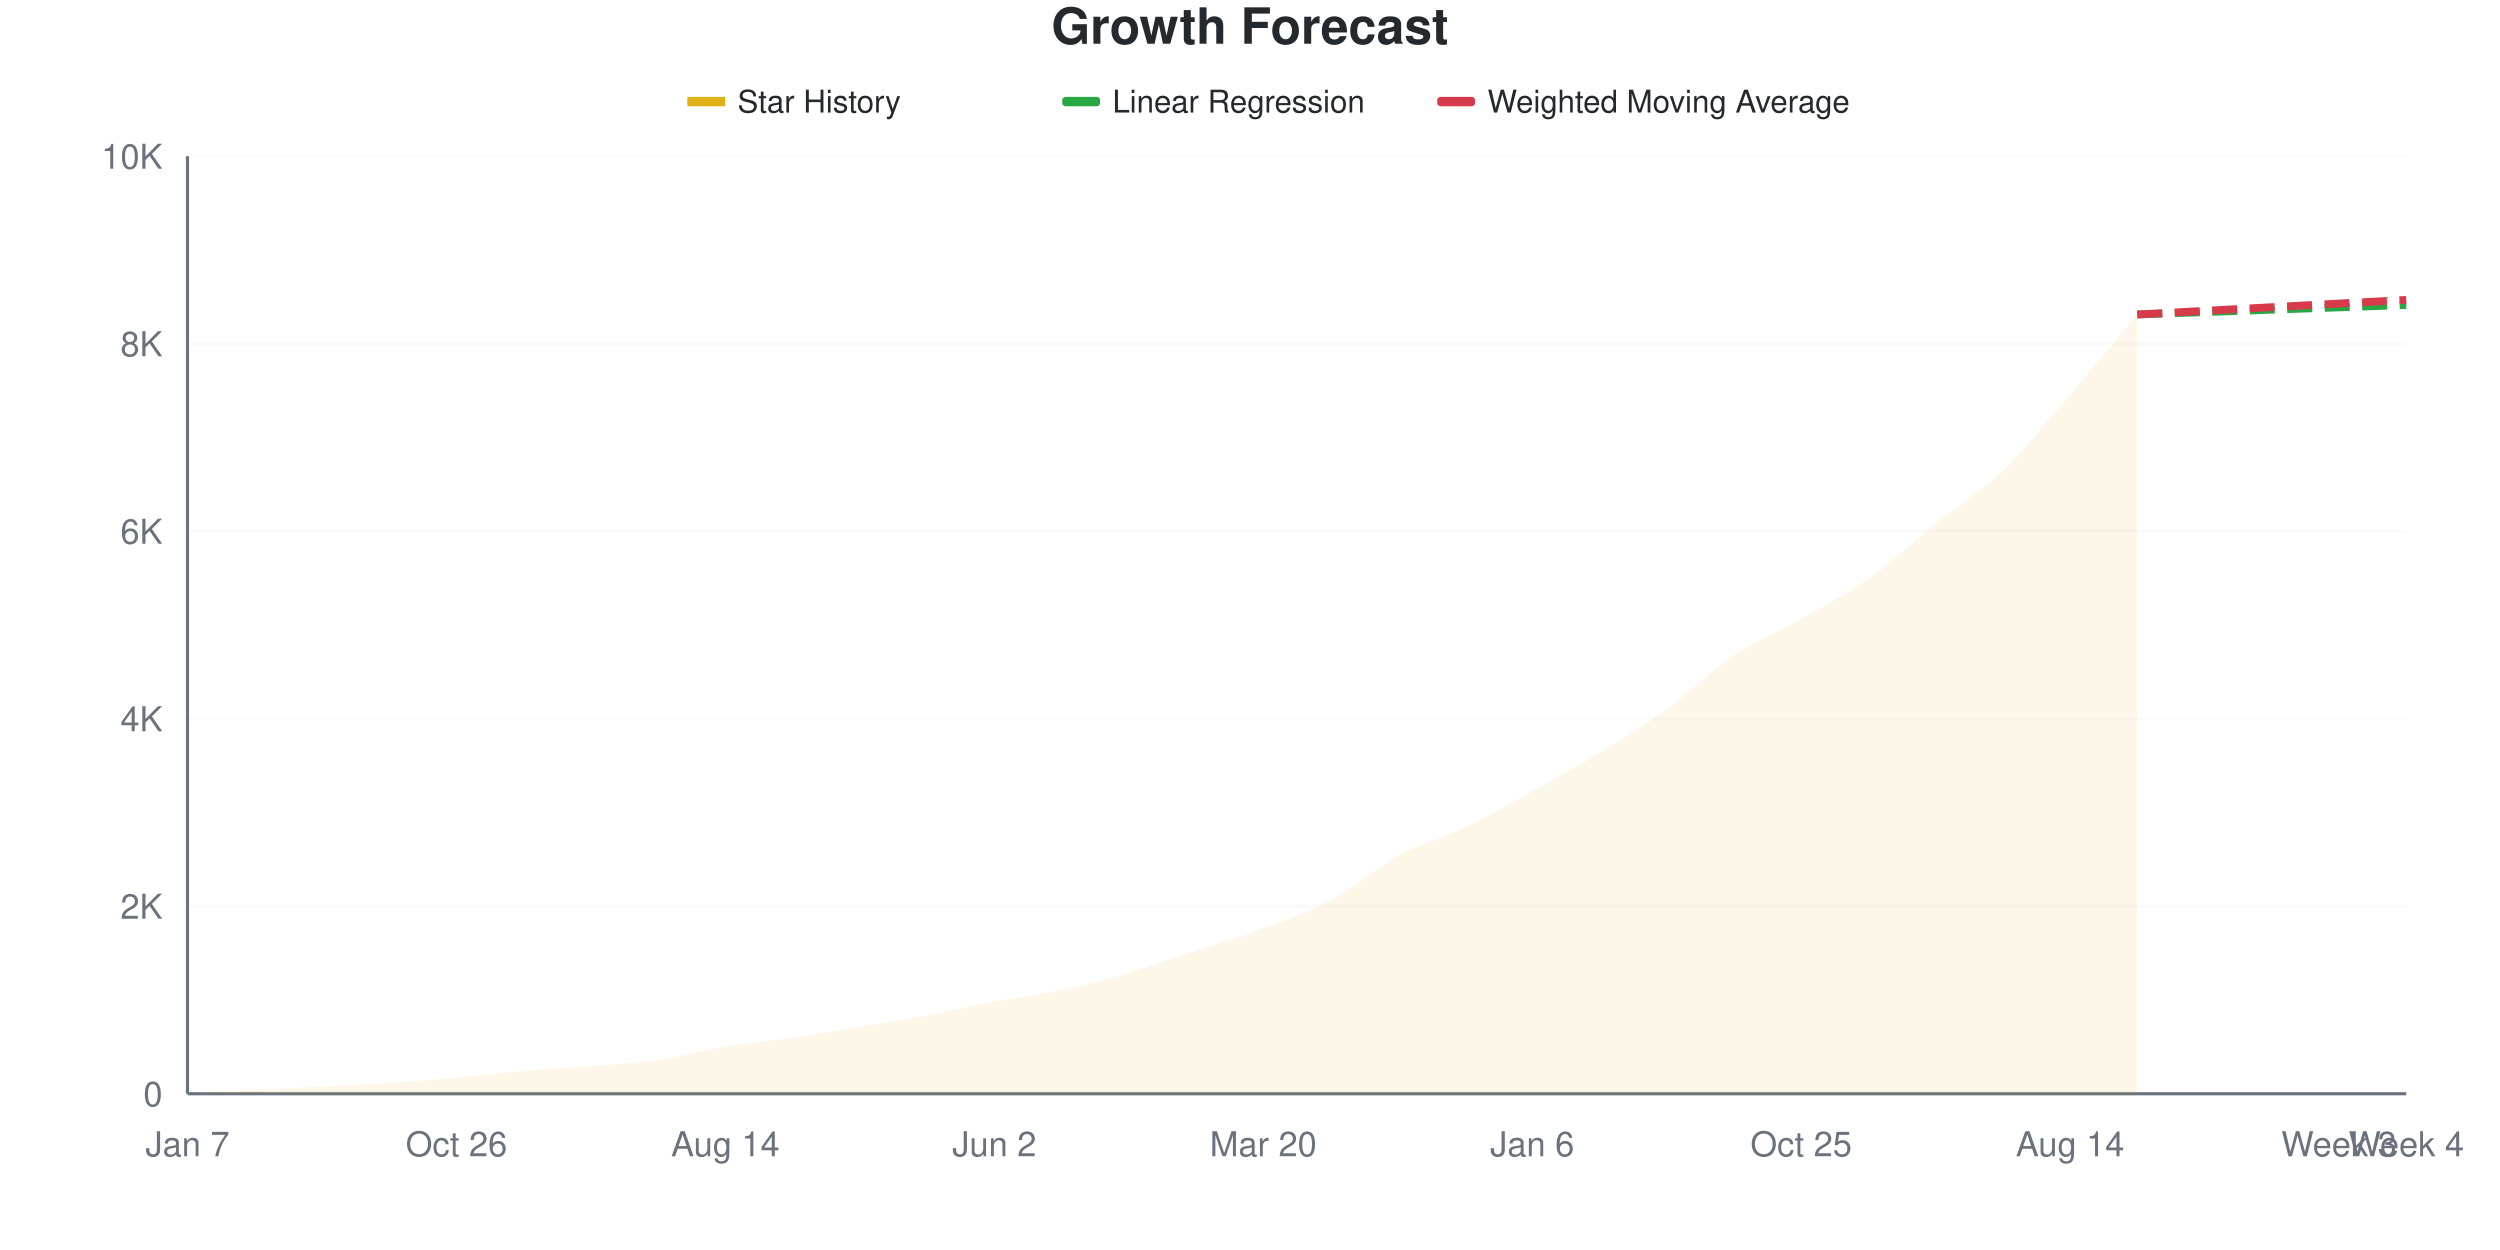
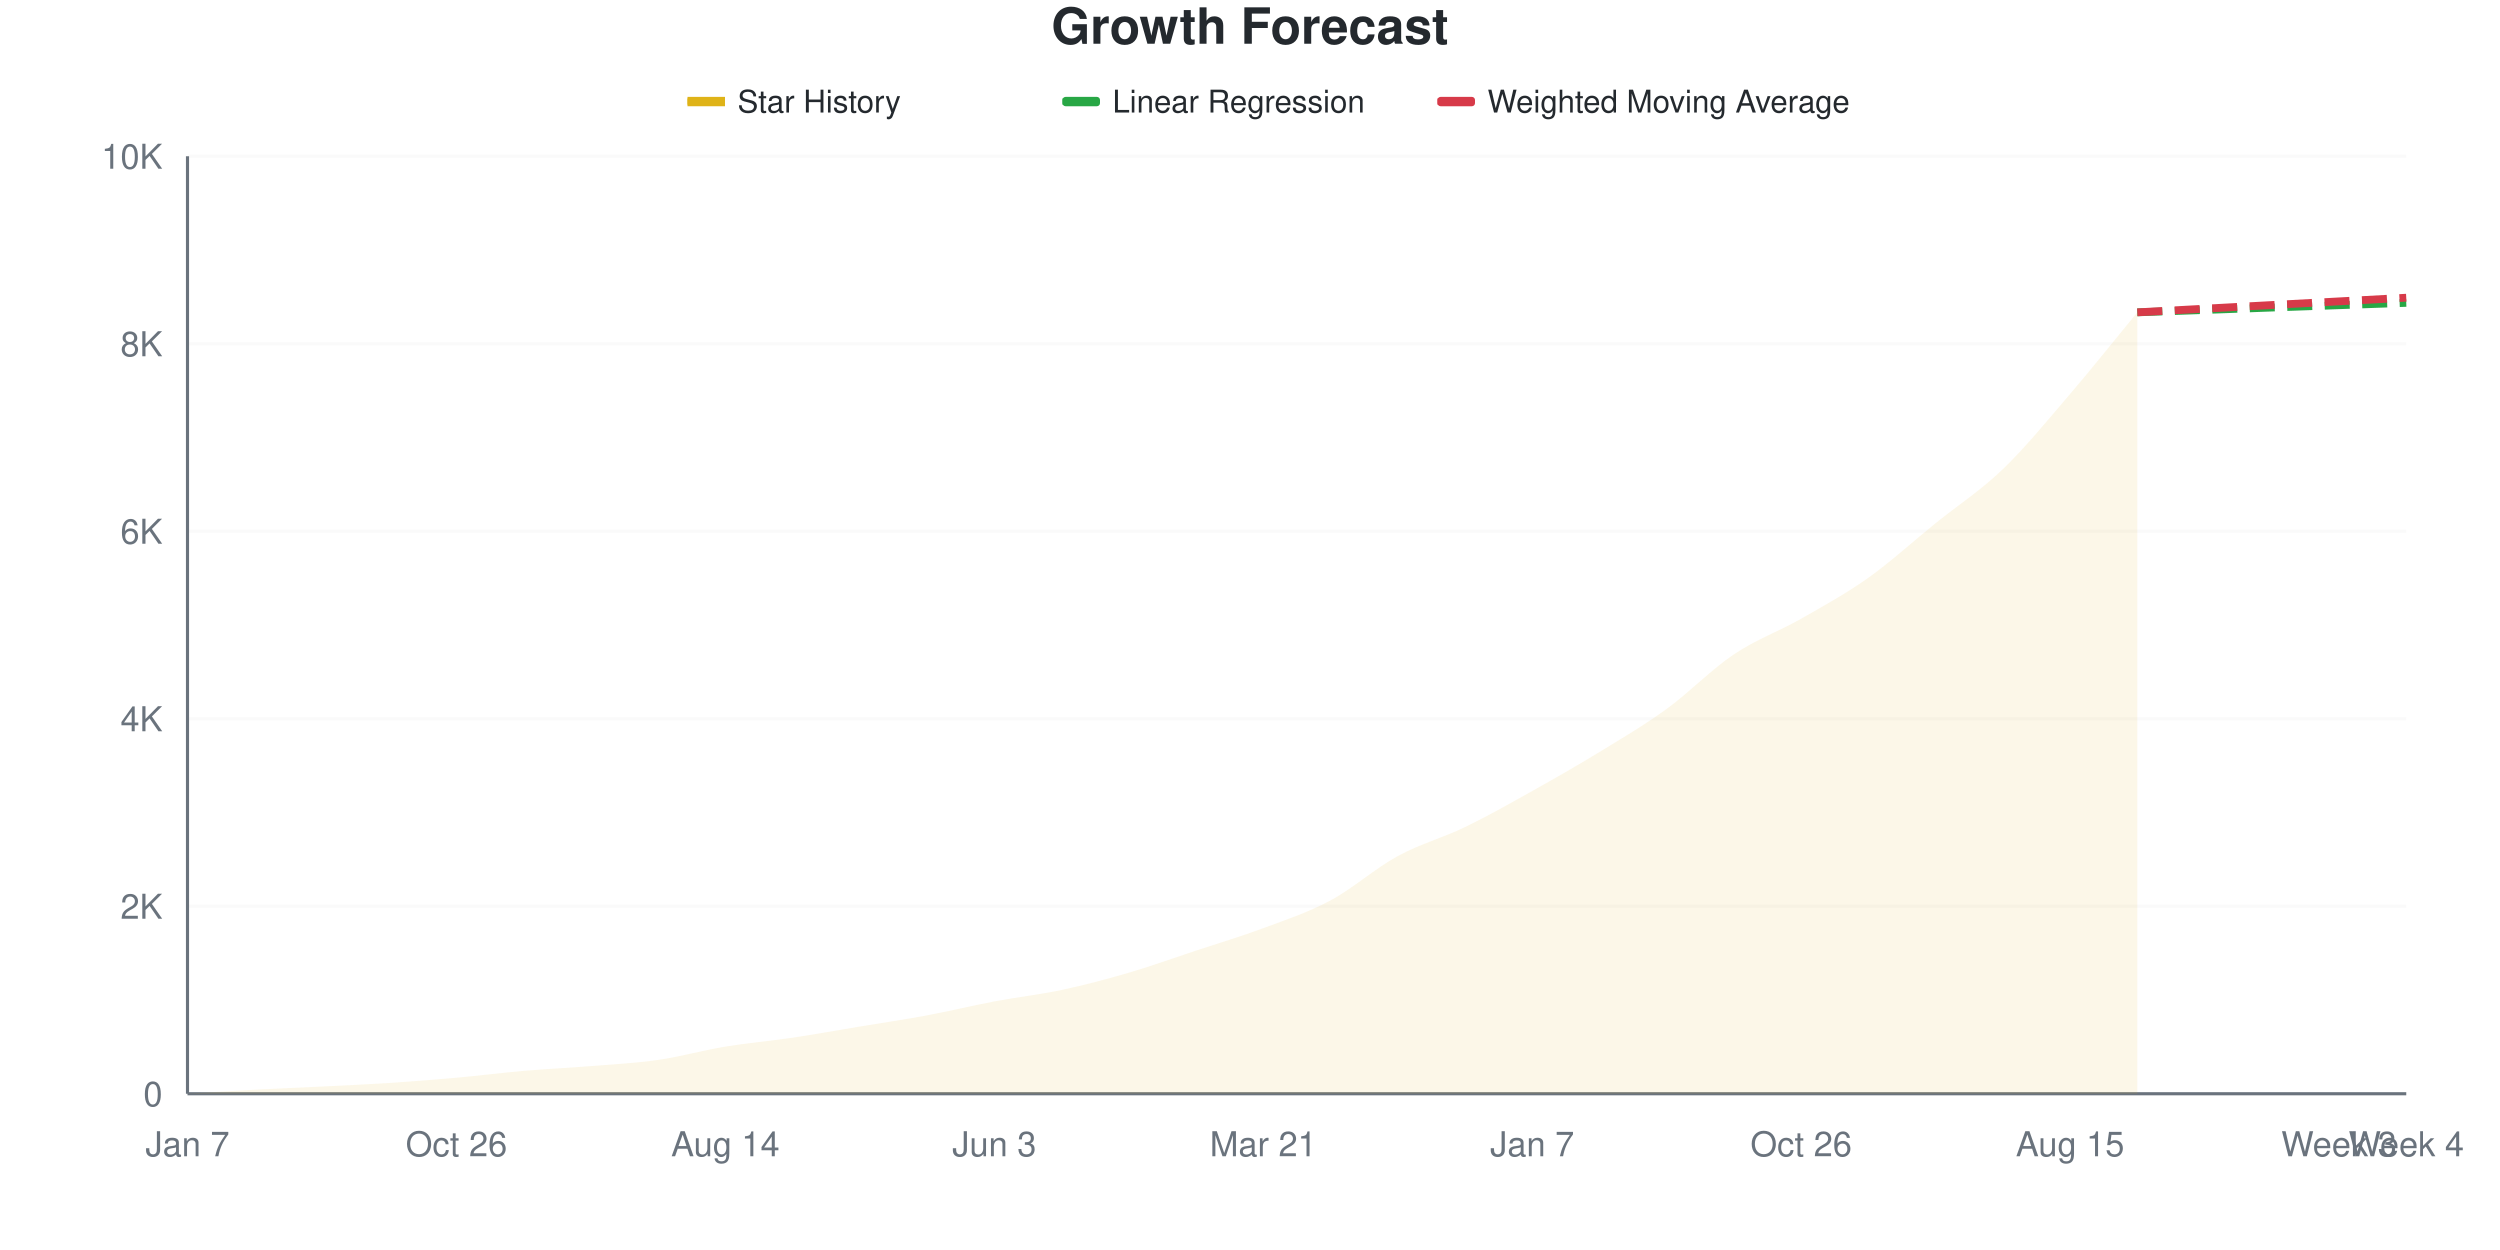
<svg xmlns="http://www.w3.org/2000/svg" viewBox="0 0 800 400" width="800" height="400">
  <style>
    @keyframes drawLine {
      to { stroke-dashoffset: 0; }
    }
    @keyframes fadeInPoint {
      from { opacity: 0; }
      to { opacity: 1; }
    }
    .data-line-0 {
-       stroke-dasharray: 1043;
-       stroke-dashoffset: 1043;
+       stroke-dasharray: 1044;
+       stroke-dashoffset: 1044;
      animation: drawLine 2s ease-out forwards;
    }
    .data-point {
      opacity: 0;
      animation: fadeInPoint 0.5s ease-out forwards;
    }
    .chart-bg { fill: #fff; }
    .chart-text { fill: #24292e; }
    .chart-muted { fill: #6a737d; }
    .chart-grid { stroke: #eee; }
    .chart-axis { stroke: #6a737d; }
    @media (prefers-color-scheme: dark) {
      .chart-bg { fill: #0d1117; }
      .chart-text { fill: #e6edf3; }
      .chart-muted { fill: #8b949e; }
      .chart-grid { stroke: #21262d; }
      .chart-axis { stroke: #8b949e; }
    }
  </style>
  <rect width="800" height="400" class="chart-bg" />
  <text x="400" y="14" text-anchor="middle" class="chart-text" font-size="16" font-weight="bold" font-family="-apple-system, BlinkMacSystemFont, 'Segoe UI', Helvetica, Arial, sans-serif">Growth Forecast</text>
  <g class="legend">
    <rect x="220" y="31" width="12" height="3" fill="#dfb317" />
    <line x1="220" y1="32.5" x2="232" y2="32.5" stroke="#dfb317" stroke-width="2" />
    <text x="236" y="36" class="chart-text" font-size="10" font-family="-apple-system, BlinkMacSystemFont, 'Segoe UI', Helvetica, Arial, sans-serif">Star History</text>
    <rect x="340" y="31" width="12" height="3" fill="#28a745" rx="1" />
    <line x1="340" y1="32.5" x2="352" y2="32.5" stroke="#28a745" stroke-width="2" stroke-dasharray="4,2" />
    <text x="356" y="36" class="chart-text" font-size="10" font-family="-apple-system, BlinkMacSystemFont, 'Segoe UI', Helvetica, Arial, sans-serif">Linear Regression</text>
    <rect x="460" y="31" width="12" height="3" fill="#d73a49" rx="1" />
    <line x1="460" y1="32.5" x2="472" y2="32.5" stroke="#d73a49" stroke-width="2" stroke-dasharray="4,2" />
    <text x="476" y="36" class="chart-text" font-size="10" font-family="-apple-system, BlinkMacSystemFont, 'Segoe UI', Helvetica, Arial, sans-serif">Weighted Moving Average</text>
  </g>
  <g class="grid">
    <line x1="60" y1="350" x2="770" y2="350" class="chart-grid" stroke-opacity="0.3" />
    <text x="52" y="354" text-anchor="end" class="chart-muted" font-size="11" font-family="-apple-system, BlinkMacSystemFont, 'Segoe UI', Helvetica, Arial, sans-serif">0</text>
    <line x1="60" y1="290" x2="770" y2="290" class="chart-grid" stroke-opacity="0.3" />
    <text x="52" y="294" text-anchor="end" class="chart-muted" font-size="11" font-family="-apple-system, BlinkMacSystemFont, 'Segoe UI', Helvetica, Arial, sans-serif">2K</text>
    <line x1="60" y1="230" x2="770" y2="230" class="chart-grid" stroke-opacity="0.3" />
    <text x="52" y="234" text-anchor="end" class="chart-muted" font-size="11" font-family="-apple-system, BlinkMacSystemFont, 'Segoe UI', Helvetica, Arial, sans-serif">4K</text>
    <line x1="60" y1="170" x2="770" y2="170" class="chart-grid" stroke-opacity="0.3" />
    <text x="52" y="174" text-anchor="end" class="chart-muted" font-size="11" font-family="-apple-system, BlinkMacSystemFont, 'Segoe UI', Helvetica, Arial, sans-serif">6K</text>
    <line x1="60" y1="110" x2="770" y2="110" class="chart-grid" stroke-opacity="0.3" />
    <text x="52" y="114" text-anchor="end" class="chart-muted" font-size="11" font-family="-apple-system, BlinkMacSystemFont, 'Segoe UI', Helvetica, Arial, sans-serif">8K</text>
    <line x1="60" y1="50" x2="770" y2="50" class="chart-grid" stroke-opacity="0.3" />
    <text x="52" y="54" text-anchor="end" class="chart-muted" font-size="11" font-family="-apple-system, BlinkMacSystemFont, 'Segoe UI', Helvetica, Arial, sans-serif">10K</text>
  </g>
  <g class="milestones">
    
  </g>
  <g class="x-axis">
    <text x="60" y="370" text-anchor="middle" class="chart-muted" font-size="11" font-family="-apple-system, BlinkMacSystemFont, 'Segoe UI', Helvetica, Arial, sans-serif">Jan 7</text>
    <text x="146.061" y="370" text-anchor="middle" class="chart-muted" font-size="11" font-family="-apple-system, BlinkMacSystemFont, 'Segoe UI', Helvetica, Arial, sans-serif">Oct 26</text>
    <text x="232.121" y="370" text-anchor="middle" class="chart-muted" font-size="11" font-family="-apple-system, BlinkMacSystemFont, 'Segoe UI', Helvetica, Arial, sans-serif">Aug 14</text>
-     <text x="318.182" y="370" text-anchor="middle" class="chart-muted" font-size="11" font-family="-apple-system, BlinkMacSystemFont, 'Segoe UI', Helvetica, Arial, sans-serif">Jun 2</text>
-     <text x="404.242" y="370" text-anchor="middle" class="chart-muted" font-size="11" font-family="-apple-system, BlinkMacSystemFont, 'Segoe UI', Helvetica, Arial, sans-serif">Mar 20</text>
-     <text x="490.303" y="370" text-anchor="middle" class="chart-muted" font-size="11" font-family="-apple-system, BlinkMacSystemFont, 'Segoe UI', Helvetica, Arial, sans-serif">Jan 6</text>
-     <text x="576.364" y="370" text-anchor="middle" class="chart-muted" font-size="11" font-family="-apple-system, BlinkMacSystemFont, 'Segoe UI', Helvetica, Arial, sans-serif">Oct 25</text>
-     <text x="662.424" y="370" text-anchor="middle" class="chart-muted" font-size="11" font-family="-apple-system, BlinkMacSystemFont, 'Segoe UI', Helvetica, Arial, sans-serif">Aug 14</text>
+     <text x="318.182" y="370" text-anchor="middle" class="chart-muted" font-size="11" font-family="-apple-system, BlinkMacSystemFont, 'Segoe UI', Helvetica, Arial, sans-serif">Jun 3</text>
+     <text x="404.242" y="370" text-anchor="middle" class="chart-muted" font-size="11" font-family="-apple-system, BlinkMacSystemFont, 'Segoe UI', Helvetica, Arial, sans-serif">Mar 21</text>
+     <text x="490.303" y="370" text-anchor="middle" class="chart-muted" font-size="11" font-family="-apple-system, BlinkMacSystemFont, 'Segoe UI', Helvetica, Arial, sans-serif">Jan 7</text>
+     <text x="576.364" y="370" text-anchor="middle" class="chart-muted" font-size="11" font-family="-apple-system, BlinkMacSystemFont, 'Segoe UI', Helvetica, Arial, sans-serif">Oct 26</text>
+     <text x="662.424" y="370" text-anchor="middle" class="chart-muted" font-size="11" font-family="-apple-system, BlinkMacSystemFont, 'Segoe UI', Helvetica, Arial, sans-serif">Aug 15</text>
    <text x="748.485" y="370" text-anchor="middle" class="chart-muted" font-size="11" font-family="-apple-system, BlinkMacSystemFont, 'Segoe UI', Helvetica, Arial, sans-serif">Week 3</text>
    <text x="770" y="370" text-anchor="middle" class="chart-muted" font-size="11" font-family="-apple-system, BlinkMacSystemFont, 'Segoe UI', Helvetica, Arial, sans-serif">Week 4</text>
  </g>
  <line x1="60" y1="50" x2="60" y2="350" class="chart-axis" stroke-width="1" />
  <line x1="60" y1="350" x2="770" y2="350" class="chart-axis" stroke-width="1" />
-   <path d="M60,350 L60,349.97 C67.172,349.55 74.343,349.09 81.515,348.71 C88.687,348.33 95.859,348.05 103.03,347.69 C110.202,347.33 117.374,347.02 124.545,346.55 C131.717,346.08 138.889,345.515 146.061,344.87 C153.232,344.225 160.404,343.3 167.576,342.68 C174.747,342.06 181.919,341.73 189.091,341.15 C196.263,340.57 203.434,340.24 210.606,339.2 C217.778,338.16 224.949,336.1 232.121,334.91 C239.293,333.72 246.465,333.125 253.636,332.06 C260.808,330.995 267.98,329.705 275.152,328.52 C282.323,327.335 289.495,326.295 296.667,324.95 C303.838,323.605 311.01,321.81 318.182,320.45 C325.354,319.09 332.525,318.315 339.697,316.79 C346.869,315.265 354.04,313.385 361.212,311.3 C368.384,309.215 375.556,306.645 382.727,304.28 C389.899,301.915 397.071,299.8 404.242,297.11 C411.414,294.42 418.586,291.995 425.758,288.14 C432.929,284.285 440.101,277.875 447.273,273.98 C454.444,270.085 461.616,268.215 468.788,264.77 C475.96,261.325 483.131,257.285 490.303,253.31 C497.475,249.335 504.646,245.305 511.818,240.92 C518.99,236.535 526.162,232.205 533.333,227 C540.505,221.795 547.677,214.505 554.848,209.69 C562.02,204.875 569.192,202.185 576.364,198.11 C583.535,194.035 590.707,190.315 597.879,185.24 C605.051,180.165 612.222,173.43 619.394,167.66 C626.566,161.89 633.737,157.505 640.909,150.62 C648.081,143.735 655.253,134.68 662.424,126.35 C669.596,118.02 676.768,109.21 683.939,100.64 L683.939,350 L60,350 Z" fill="#dfb317" fill-opacity="0.1" />
-   <path d="M60,350 L60,349.97 C67.172,349.55 74.343,349.09 81.515,348.71 C88.687,348.33 95.859,348.05 103.03,347.69 C110.202,347.33 117.374,347.02 124.545,346.55 C131.717,346.08 138.889,345.515 146.061,344.87 C153.232,344.225 160.404,343.3 167.576,342.68 C174.747,342.06 181.919,341.73 189.091,341.15 C196.263,340.57 203.434,340.24 210.606,339.2 C217.778,338.16 224.949,336.1 232.121,334.91 C239.293,333.72 246.465,333.125 253.636,332.06 C260.808,330.995 267.98,329.705 275.152,328.52 C282.323,327.335 289.495,326.295 296.667,324.95 C303.838,323.605 311.01,321.81 318.182,320.45 C325.354,319.09 332.525,318.315 339.697,316.79 C346.869,315.265 354.04,313.385 361.212,311.3 C368.384,309.215 375.556,306.645 382.727,304.28 C389.899,301.915 397.071,299.8 404.242,297.11 C411.414,294.42 418.586,291.995 425.758,288.14 C432.929,284.285 440.101,277.875 447.273,273.98 C454.444,270.085 461.616,268.215 468.788,264.77 C475.96,261.325 483.131,257.285 490.303,253.31 C497.475,249.335 504.646,245.305 511.818,240.92 C518.99,236.535 526.162,232.205 533.333,227 C540.505,221.795 547.677,214.505 554.848,209.69 C562.02,204.875 569.192,202.185 576.364,198.11 C583.535,194.035 590.707,190.315 597.879,185.24 C605.051,180.165 612.222,173.43 619.394,167.66 C626.566,161.89 633.737,157.505 640.909,150.62 C648.081,143.735 655.253,134.68 662.424,126.35 C669.596,118.02 676.768,109.21 683.939,100.64" fill="none" stroke="#dfb317" stroke-width="2.5" class="data-line-0" />
-   <path d="M683.939,100.64 C691.111,100.39 698.283,100.145 705.455,99.89 C712.626,99.635 719.798,99.365 726.97,99.11 C734.141,98.855 741.313,98.61 748.485,98.36 C755.657,98.11 762.828,97.86 770,97.61" fill="none" stroke="#28a745" stroke-width="2.5" stroke-dasharray="8,4" />
-   <path d="M683.939,100.64 C691.111,100.25 698.283,99.86 705.455,99.47 C712.626,99.08 719.798,98.69 726.97,98.3 C734.141,97.91 741.313,97.52 748.485,97.13 C755.657,96.74 762.828,96.35 770,95.96" fill="none" stroke="#d73a49" stroke-width="2.5" stroke-dasharray="8,4" />
+   <path d="M60,350 L60,349.97 C67.172,349.55 74.343,349.09 81.515,348.71 C88.687,348.33 95.859,348.05 103.03,347.69 C110.202,347.33 117.374,347.02 124.545,346.55 C131.717,346.08 138.889,345.515 146.061,344.87 C153.232,344.225 160.404,343.3 167.576,342.68 C174.747,342.06 181.919,341.735 189.091,341.15 C196.263,340.565 203.434,340.21 210.606,339.17 C217.778,338.13 224.949,336.095 232.121,334.91 C239.293,333.725 246.465,333.13 253.636,332.06 C260.808,330.99 267.98,329.68 275.152,328.49 C282.323,327.3 289.495,326.26 296.667,324.92 C303.838,323.58 311.01,321.805 318.182,320.45 C325.354,319.095 332.525,318.32 339.697,316.79 C346.869,315.26 354.04,313.37 361.212,311.27 C368.384,309.17 375.556,306.565 382.727,304.19 C389.899,301.815 397.071,299.695 404.242,297.02 C411.414,294.345 418.586,291.985 425.758,288.14 C432.929,284.295 440.101,277.86 447.273,273.95 C454.444,270.04 461.616,268.15 468.788,264.68 C475.96,261.21 483.131,257.135 490.303,253.13 C497.475,249.125 504.646,245.03 511.818,240.65 C518.99,236.27 526.162,232.06 533.333,226.85 C540.505,221.64 547.677,214.2 554.848,209.39 C562.02,204.58 569.192,202.075 576.364,197.99 C583.535,193.905 590.707,189.975 597.879,184.88 C605.051,179.785 612.222,173.21 619.394,167.42 C626.566,161.63 633.737,157.03 640.909,150.14 C648.081,143.25 655.253,134.445 662.424,126.08 C669.596,117.715 676.768,108.66 683.939,99.95 L683.939,350 L60,350 Z" fill="#dfb317" fill-opacity="0.1" />
+   <path d="M60,350 L60,349.97 C67.172,349.55 74.343,349.09 81.515,348.71 C88.687,348.33 95.859,348.05 103.03,347.69 C110.202,347.33 117.374,347.02 124.545,346.55 C131.717,346.08 138.889,345.515 146.061,344.87 C153.232,344.225 160.404,343.3 167.576,342.68 C174.747,342.06 181.919,341.735 189.091,341.15 C196.263,340.565 203.434,340.21 210.606,339.17 C217.778,338.13 224.949,336.095 232.121,334.91 C239.293,333.725 246.465,333.13 253.636,332.06 C260.808,330.99 267.98,329.68 275.152,328.49 C282.323,327.3 289.495,326.26 296.667,324.92 C303.838,323.58 311.01,321.805 318.182,320.45 C325.354,319.095 332.525,318.32 339.697,316.79 C346.869,315.26 354.04,313.37 361.212,311.27 C368.384,309.17 375.556,306.565 382.727,304.19 C389.899,301.815 397.071,299.695 404.242,297.02 C411.414,294.345 418.586,291.985 425.758,288.14 C432.929,284.295 440.101,277.86 447.273,273.95 C454.444,270.04 461.616,268.15 468.788,264.68 C475.96,261.21 483.131,257.135 490.303,253.13 C497.475,249.125 504.646,245.03 511.818,240.65 C518.99,236.27 526.162,232.06 533.333,226.85 C540.505,221.64 547.677,214.2 554.848,209.39 C562.02,204.58 569.192,202.075 576.364,197.99 C583.535,193.905 590.707,189.975 597.879,184.88 C605.051,179.785 612.222,173.21 619.394,167.42 C626.566,161.63 633.737,157.03 640.909,150.14 C648.081,143.25 655.253,134.445 662.424,126.08 C669.596,117.715 676.768,108.66 683.939,99.95" fill="none" stroke="#dfb317" stroke-width="2.5" class="data-line-0" />
+   <path d="M683.939,99.95 C691.111,99.7 698.283,99.455 705.455,99.2 C712.626,98.945 719.798,98.675 726.97,98.42 C734.141,98.165 741.313,97.92 748.485,97.67 C755.657,97.42 762.828,97.17 770,96.92" fill="none" stroke="#28a745" stroke-width="2.5" stroke-dasharray="8,4" />
+   <path d="M683.939,99.95 C691.111,99.56 698.283,99.17 705.455,98.78 C712.626,98.39 719.798,98 726.97,97.61 C734.141,97.22 741.313,96.83 748.485,96.44 C755.657,96.05 762.828,95.66 770,95.27" fill="none" stroke="#d73a49" stroke-width="2.5" stroke-dasharray="8,4" />
  <g class="points">
    <circle cx="60" cy="349.97" r="4" fill="#dfb317" class="data-point" style="animation-delay: 1.50s" />
    <circle cx="81.515" cy="348.71" r="4" fill="#dfb317" class="data-point" style="animation-delay: 1.55s" />
    <circle cx="103.03" cy="347.69" r="4" fill="#dfb317" class="data-point" style="animation-delay: 1.60s" />
    <circle cx="124.545" cy="346.55" r="4" fill="#dfb317" class="data-point" style="animation-delay: 1.65s" />
    <circle cx="146.061" cy="344.87" r="4" fill="#dfb317" class="data-point" style="animation-delay: 1.70s" />
    <circle cx="167.576" cy="342.68" r="4" fill="#dfb317" class="data-point" style="animation-delay: 1.75s" />
    <circle cx="189.091" cy="341.15" r="4" fill="#dfb317" class="data-point" style="animation-delay: 1.80s" />
-     <circle cx="210.606" cy="339.2" r="4" fill="#dfb317" class="data-point" style="animation-delay: 1.85s" />
+     <circle cx="210.606" cy="339.17" r="4" fill="#dfb317" class="data-point" style="animation-delay: 1.85s" />
    <circle cx="232.121" cy="334.91" r="4" fill="#dfb317" class="data-point" style="animation-delay: 1.90s" />
    <circle cx="253.636" cy="332.06" r="4" fill="#dfb317" class="data-point" style="animation-delay: 1.95s" />
-     <circle cx="275.152" cy="328.52" r="4" fill="#dfb317" class="data-point" style="animation-delay: 2.00s" />
-     <circle cx="296.667" cy="324.95" r="4" fill="#dfb317" class="data-point" style="animation-delay: 2.05s" />
+     <circle cx="275.152" cy="328.49" r="4" fill="#dfb317" class="data-point" style="animation-delay: 2.00s" />
+     <circle cx="296.667" cy="324.92" r="4" fill="#dfb317" class="data-point" style="animation-delay: 2.05s" />
    <circle cx="318.182" cy="320.45" r="4" fill="#dfb317" class="data-point" style="animation-delay: 2.10s" />
    <circle cx="339.697" cy="316.79" r="4" fill="#dfb317" class="data-point" style="animation-delay: 2.15s" />
-     <circle cx="361.212" cy="311.3" r="4" fill="#dfb317" class="data-point" style="animation-delay: 2.20s" />
-     <circle cx="382.727" cy="304.28" r="4" fill="#dfb317" class="data-point" style="animation-delay: 2.25s" />
-     <circle cx="404.242" cy="297.11" r="4" fill="#dfb317" class="data-point" style="animation-delay: 2.30s" />
+     <circle cx="361.212" cy="311.27" r="4" fill="#dfb317" class="data-point" style="animation-delay: 2.20s" />
+     <circle cx="382.727" cy="304.19" r="4" fill="#dfb317" class="data-point" style="animation-delay: 2.25s" />
+     <circle cx="404.242" cy="297.02" r="4" fill="#dfb317" class="data-point" style="animation-delay: 2.30s" />
    <circle cx="425.758" cy="288.14" r="4" fill="#dfb317" class="data-point" style="animation-delay: 2.35s" />
-     <circle cx="447.273" cy="273.98" r="4" fill="#dfb317" class="data-point" style="animation-delay: 2.40s" />
-     <circle cx="468.788" cy="264.77" r="4" fill="#dfb317" class="data-point" style="animation-delay: 2.45s" />
-     <circle cx="490.303" cy="253.31" r="4" fill="#dfb317" class="data-point" style="animation-delay: 2.50s" />
-     <circle cx="511.818" cy="240.92" r="4" fill="#dfb317" class="data-point" style="animation-delay: 2.55s" />
-     <circle cx="533.333" cy="227" r="4" fill="#dfb317" class="data-point" style="animation-delay: 2.60s" />
-     <circle cx="554.848" cy="209.69" r="4" fill="#dfb317" class="data-point" style="animation-delay: 2.65s" />
-     <circle cx="576.364" cy="198.11" r="4" fill="#dfb317" class="data-point" style="animation-delay: 2.70s" />
-     <circle cx="597.879" cy="185.24" r="4" fill="#dfb317" class="data-point" style="animation-delay: 2.75s" />
-     <circle cx="619.394" cy="167.66" r="4" fill="#dfb317" class="data-point" style="animation-delay: 2.80s" />
-     <circle cx="640.909" cy="150.62" r="4" fill="#dfb317" class="data-point" style="animation-delay: 2.85s" />
-     <circle cx="662.424" cy="126.35" r="4" fill="#dfb317" class="data-point" style="animation-delay: 2.90s" />
-     <circle cx="683.939" cy="100.64" r="4" fill="#dfb317" class="data-point" style="animation-delay: 2.95s" />
+     <circle cx="447.273" cy="273.95" r="4" fill="#dfb317" class="data-point" style="animation-delay: 2.40s" />
+     <circle cx="468.788" cy="264.68" r="4" fill="#dfb317" class="data-point" style="animation-delay: 2.45s" />
+     <circle cx="490.303" cy="253.13" r="4" fill="#dfb317" class="data-point" style="animation-delay: 2.50s" />
+     <circle cx="511.818" cy="240.65" r="4" fill="#dfb317" class="data-point" style="animation-delay: 2.55s" />
+     <circle cx="533.333" cy="226.85" r="4" fill="#dfb317" class="data-point" style="animation-delay: 2.60s" />
+     <circle cx="554.848" cy="209.39" r="4" fill="#dfb317" class="data-point" style="animation-delay: 2.65s" />
+     <circle cx="576.364" cy="197.99" r="4" fill="#dfb317" class="data-point" style="animation-delay: 2.70s" />
+     <circle cx="597.879" cy="184.88" r="4" fill="#dfb317" class="data-point" style="animation-delay: 2.75s" />
+     <circle cx="619.394" cy="167.42" r="4" fill="#dfb317" class="data-point" style="animation-delay: 2.80s" />
+     <circle cx="640.909" cy="150.14" r="4" fill="#dfb317" class="data-point" style="animation-delay: 2.85s" />
+     <circle cx="662.424" cy="126.08" r="4" fill="#dfb317" class="data-point" style="animation-delay: 2.90s" />
+     <circle cx="683.939" cy="99.95" r="4" fill="#dfb317" class="data-point" style="animation-delay: 2.95s" />
  </g>
</svg>
